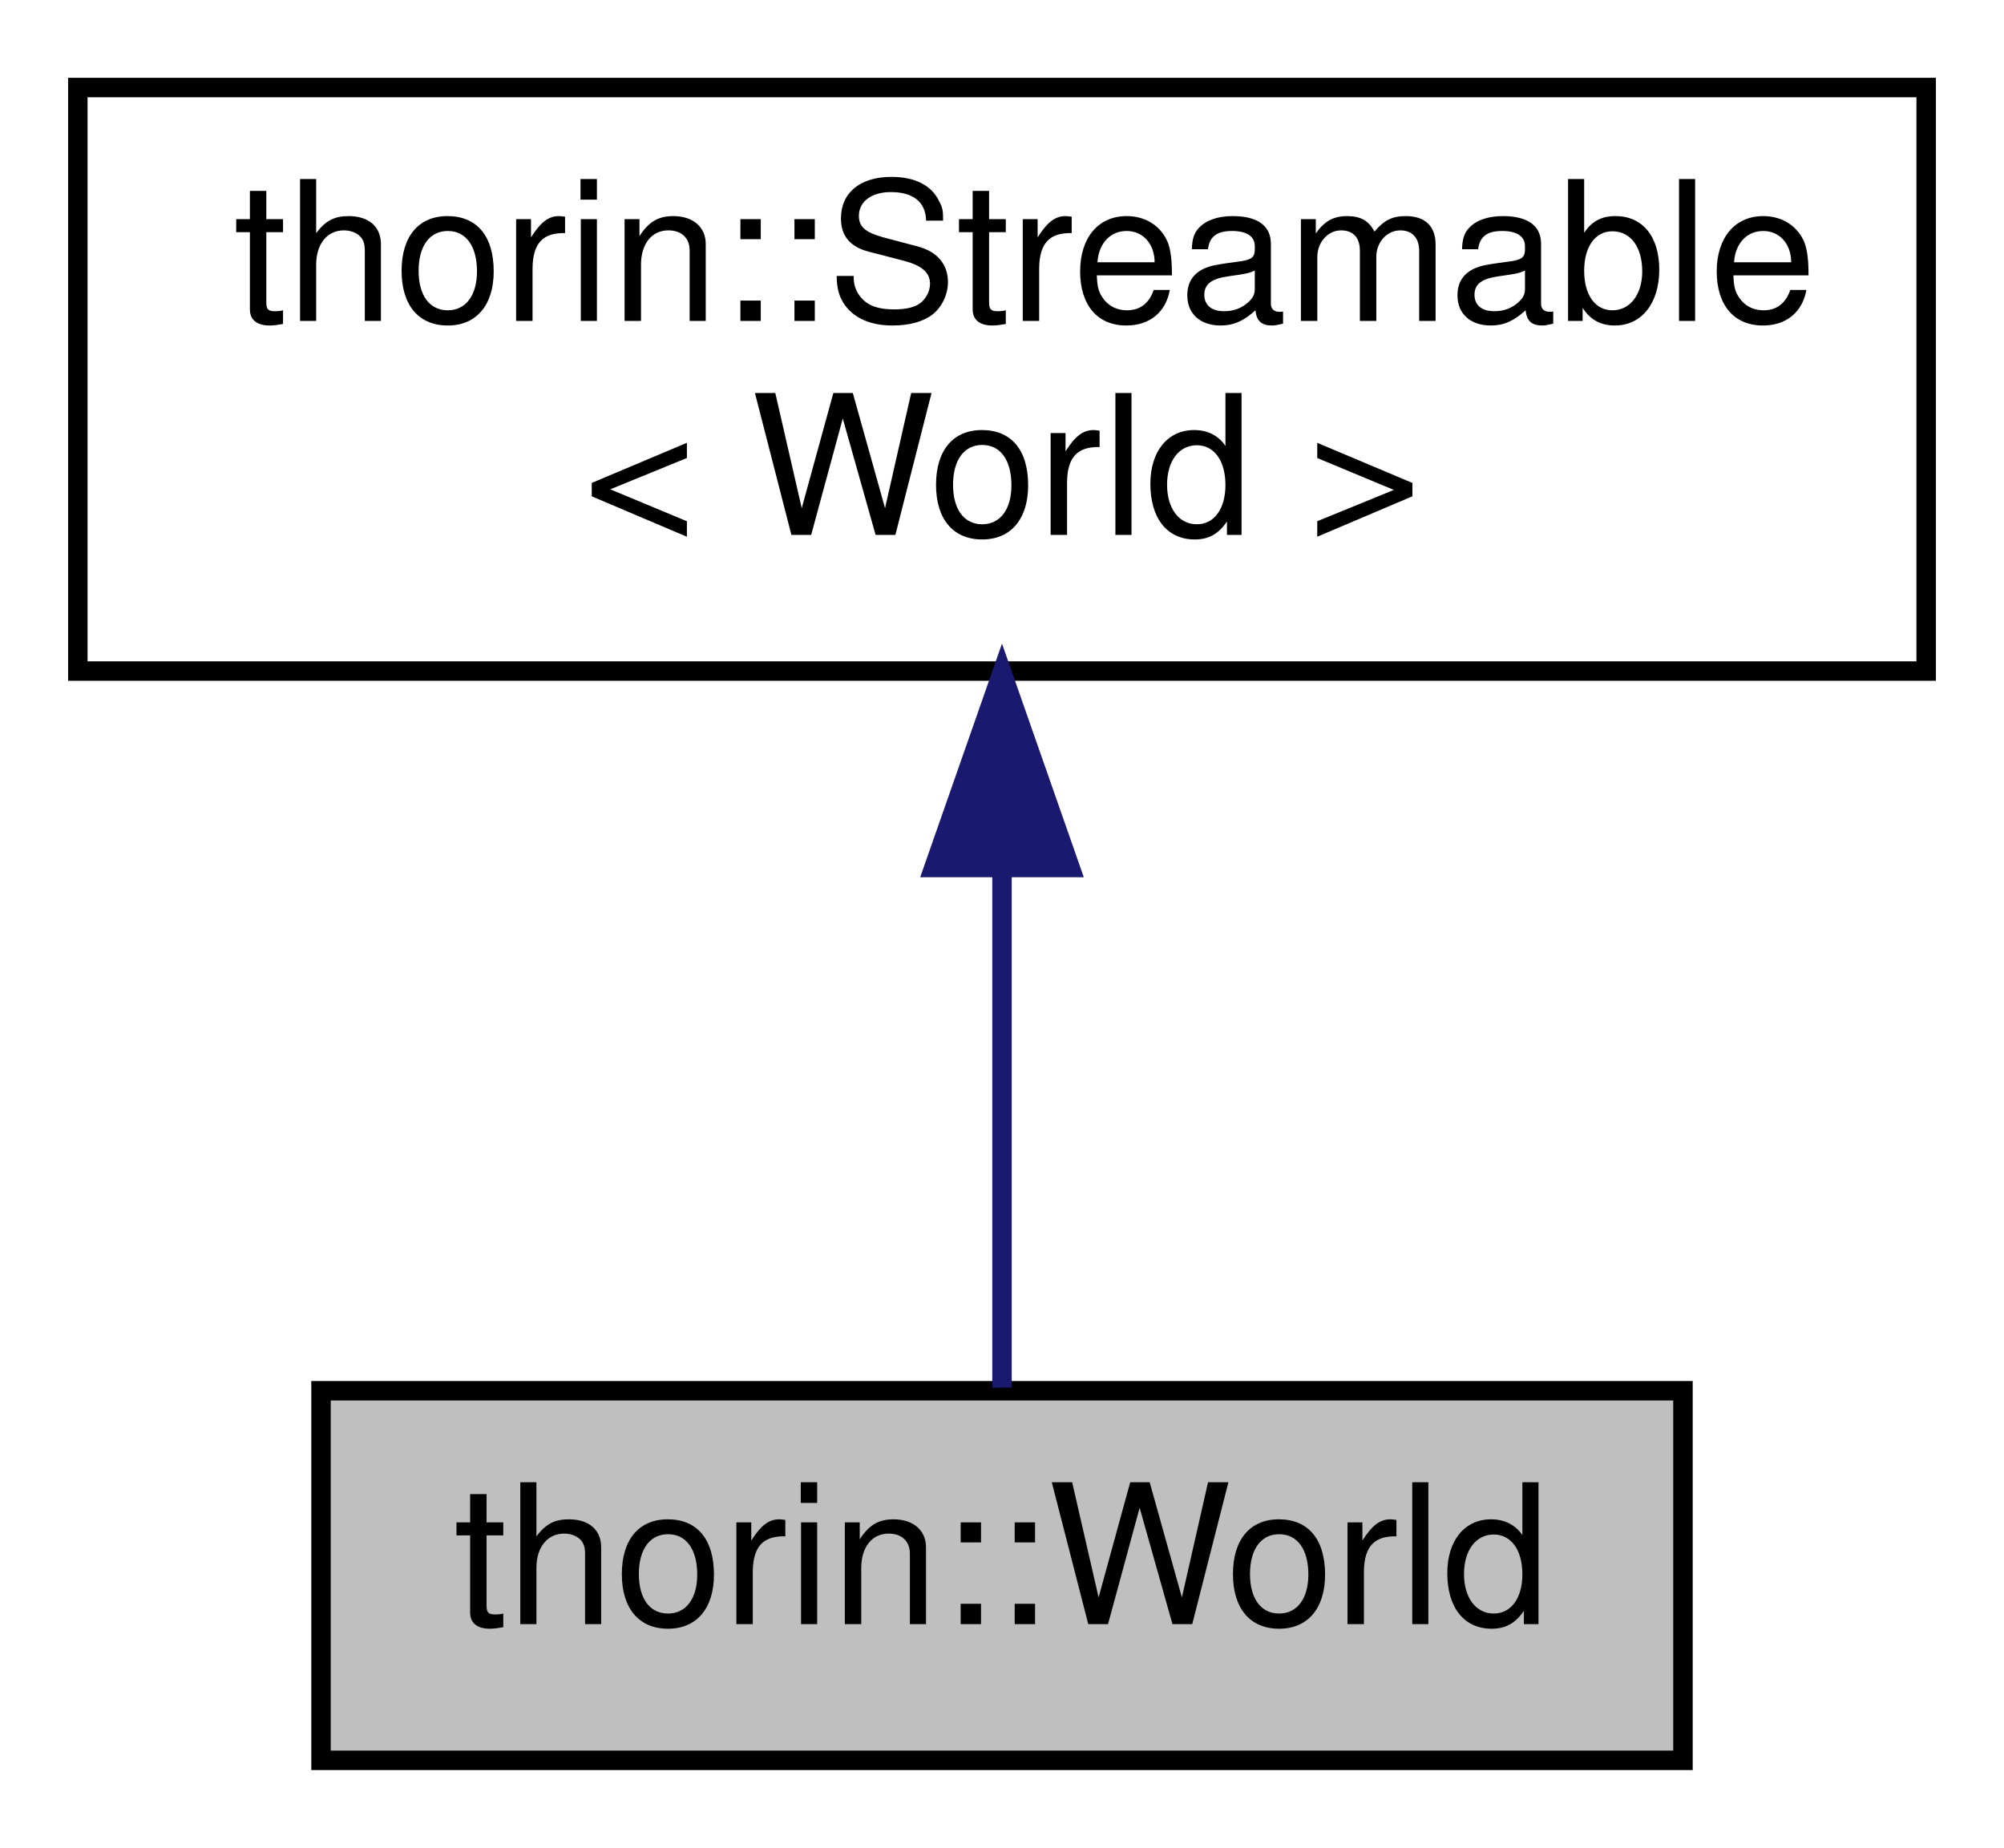
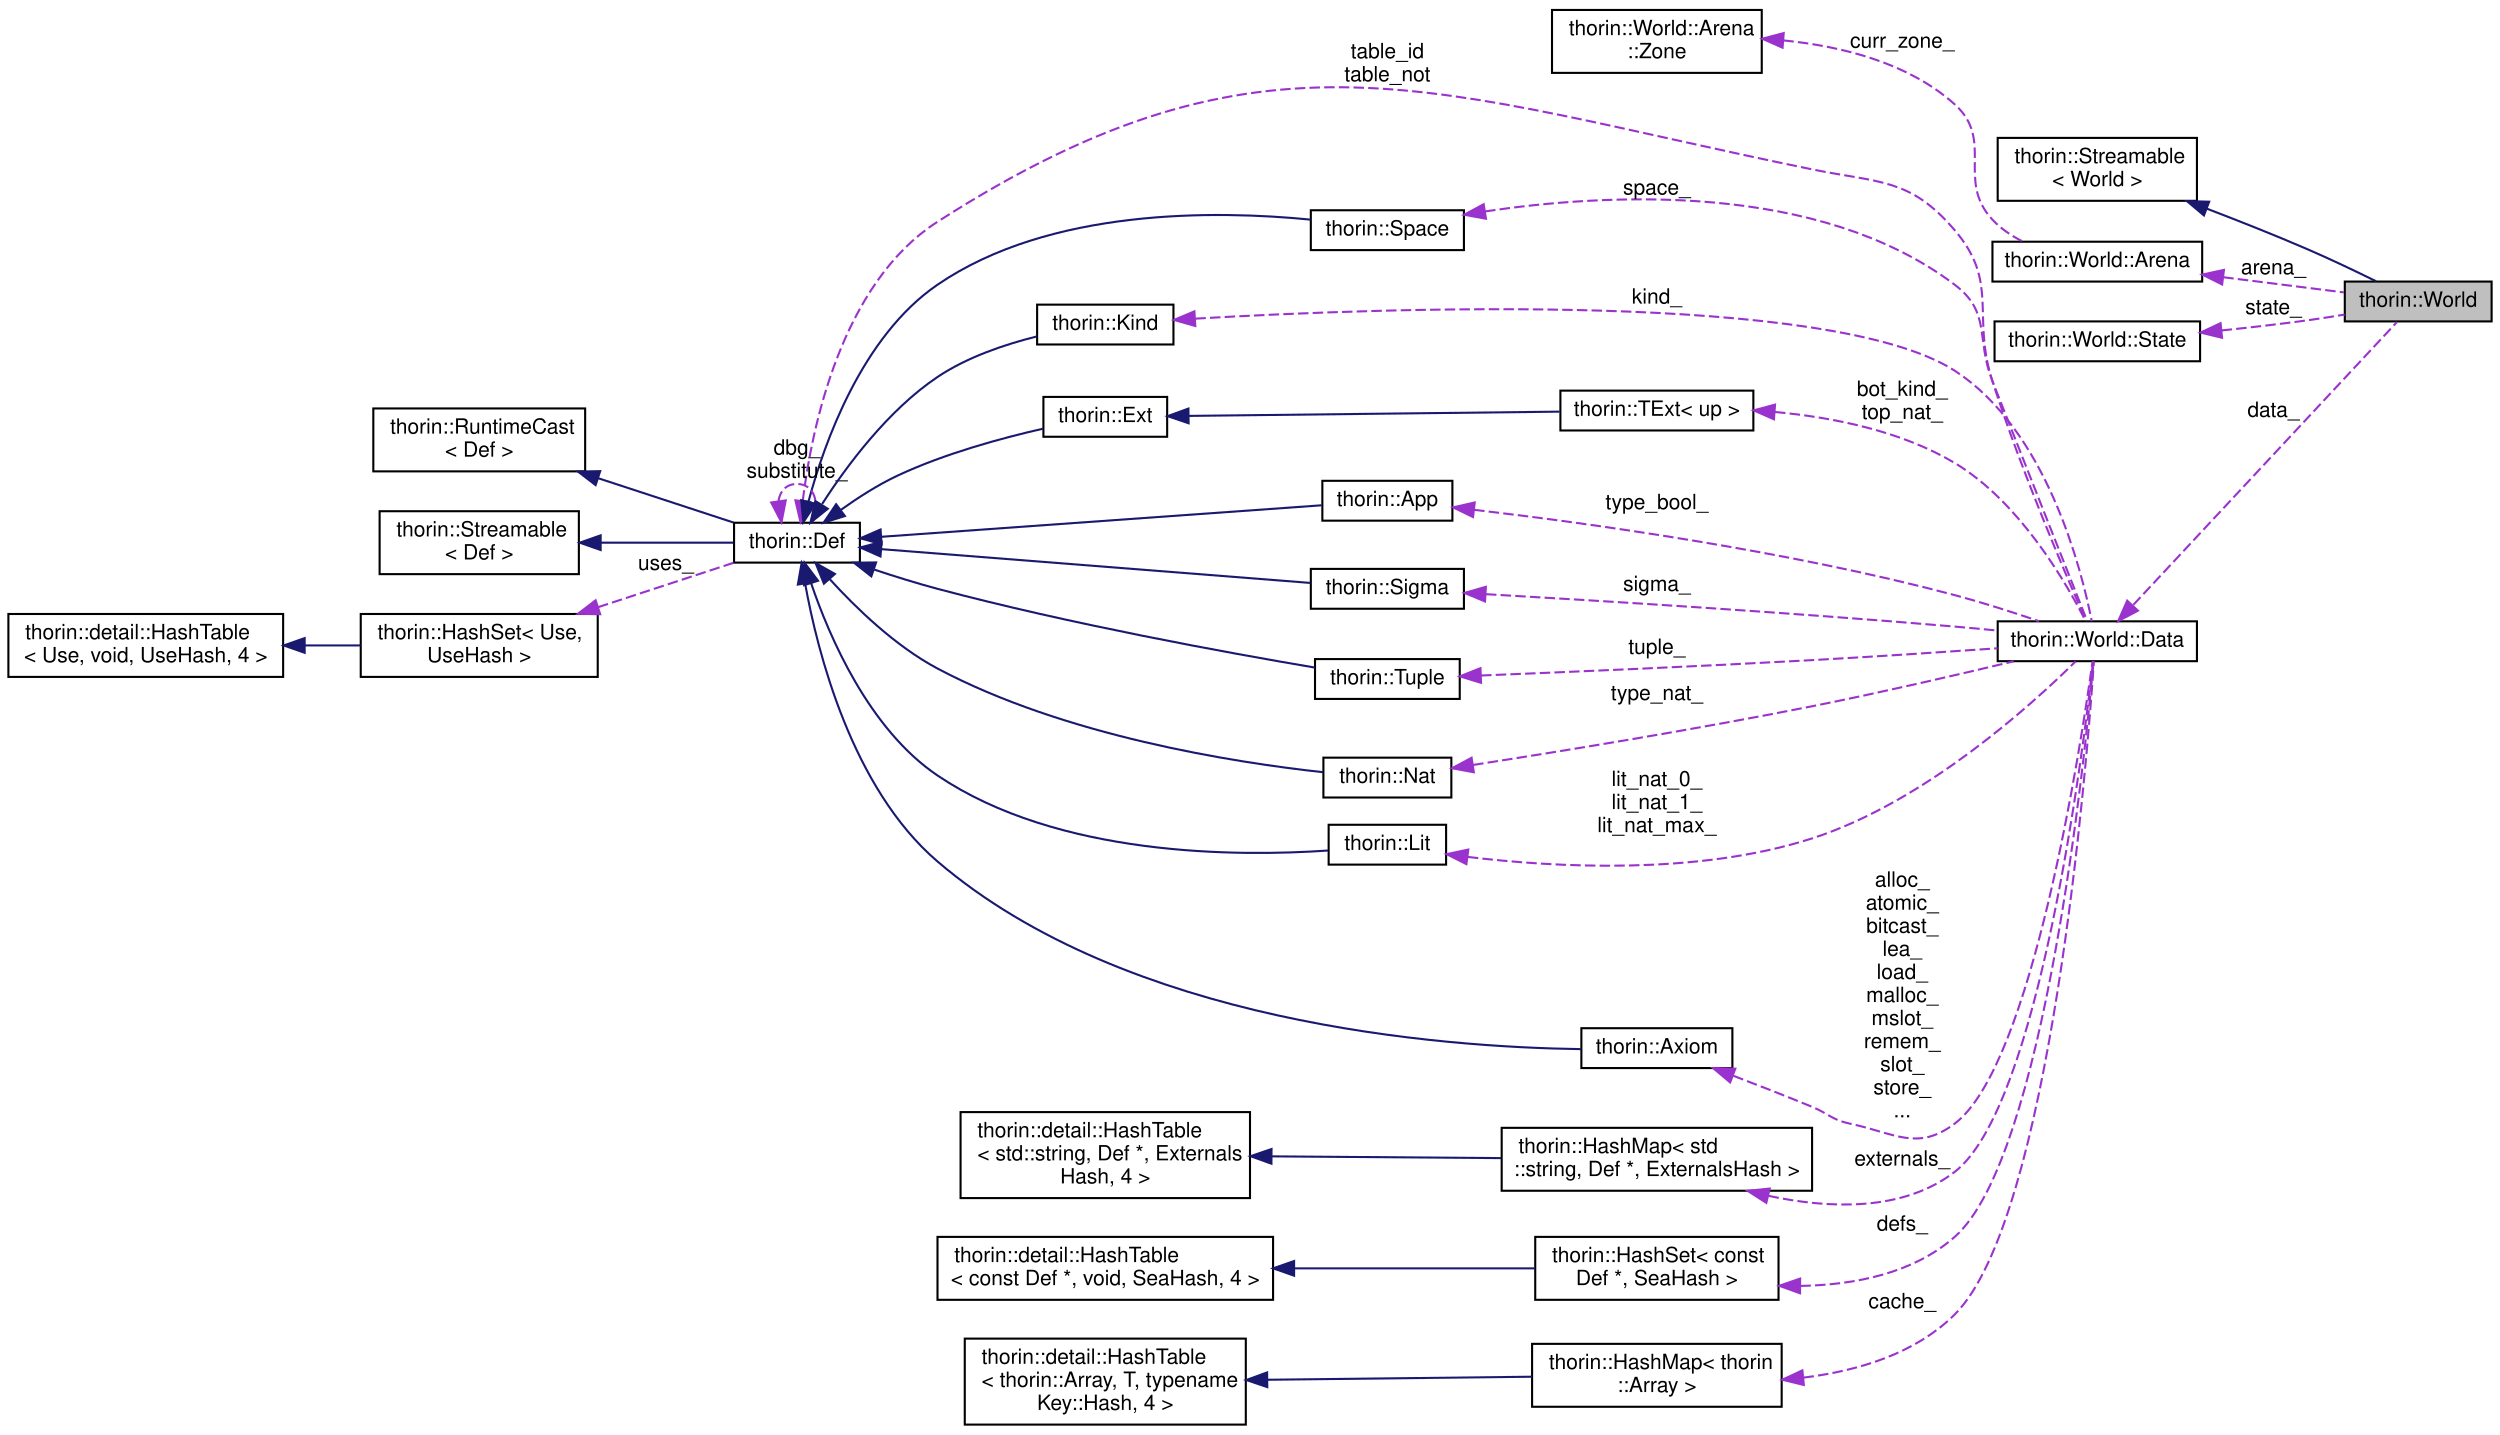
- <svg xmlns="http://www.w3.org/2000/svg" xmlns:xlink="http://www.w3.org/1999/xlink" width="103pt" height="95pt" viewBox="0.00 0.00 103.00 95.00">
-   <g id="graph0" class="graph" transform="scale(1 1) rotate(0) translate(4 91)">
+ <svg xmlns="http://www.w3.org/2000/svg" xmlns:xlink="http://www.w3.org/1999/xlink" width="1192pt" height="684pt" viewBox="0.00 0.00 1192.00 683.50">
+   <g id="graph0" class="graph" transform="scale(1 1) rotate(0) translate(4 679.5)">
    <g id="node1" class="node">
      <g id="a_node1">
        <a xlink:title="The World represents the whole program and manages creation of Thorin nodes (Defs).">
-           <polygon fill="#bfbfbf" stroke="black" points="12.5,-0.5 12.5,-19.5 82.5,-19.5 82.5,-0.5 12.5,-0.5" />
-           <text text-anchor="middle" x="47.5" y="-7.5" font-family="Helvetica,sans-Serif" font-size="10.00">thorin::World</text>
+           <polygon fill="#bfbfbf" stroke="black" points="1114,-526.5 1114,-545.5 1184,-545.5 1184,-526.5 1114,-526.5" />
+           <text text-anchor="middle" x="1149" y="-533.5" font-family="Helvetica,sans-Serif" font-size="10.00">thorin::World</text>
        </a>
      </g>
    </g>
    <g id="node2" class="node">
      <g id="a_node2">
        <a xlink:href="classthorin_1_1_streamable.html" target="_top" xlink:title=" ">
-           <polygon fill="none" stroke="black" points="0,-56.5 0,-86.5 95,-86.5 95,-56.5 0,-56.5" />
-           <text text-anchor="start" x="8" y="-74.5" font-family="Helvetica,sans-Serif" font-size="10.00">thorin::Streamable</text>
-           <text text-anchor="middle" x="47.5" y="-63.5" font-family="Helvetica,sans-Serif" font-size="10.00">&lt; World &gt;</text>
+           <polygon fill="none" stroke="black" points="948.5,-584 948.5,-614 1043.5,-614 1043.5,-584 948.5,-584" />
+           <text text-anchor="start" x="956.5" y="-602" font-family="Helvetica,sans-Serif" font-size="10.00">thorin::Streamable</text>
+           <text text-anchor="middle" x="996" y="-591" font-family="Helvetica,sans-Serif" font-size="10.00">&lt; World &gt;</text>
        </a>
      </g>
    </g>
    <g id="edge1" class="edge">
-       <path fill="none" stroke="midnightblue" d="M47.5,-46.29C47.5,-36.86 47.5,-26.65 47.5,-19.66" />
-       <polygon fill="midnightblue" stroke="midnightblue" points="44,-46.4 47.5,-56.4 51,-46.4 44,-46.4" />
+       <path fill="none" stroke="midnightblue" d="M1048.15,-580.28C1063.63,-574.37 1080.6,-567.64 1096,-561 1107.04,-556.24 1119.15,-550.45 1128.91,-545.64" />
+       <polygon fill="midnightblue" stroke="midnightblue" points="1046.84,-577.03 1038.73,-583.85 1049.32,-583.58 1046.84,-577.03" />
+     </g>
+     <g id="node3" class="node">
+       <g id="a_node3">
+         <a xlink:href="classthorin_1_1_world_1_1_arena.html" target="_top" xlink:title=" ">
+           <polygon fill="none" stroke="black" points="946,-545.5 946,-564.5 1046,-564.5 1046,-545.5 946,-545.5" />
+           <text text-anchor="middle" x="996" y="-552.5" font-family="Helvetica,sans-Serif" font-size="10.00">thorin::World::Arena</text>
+         </a>
+       </g>
+     </g>
+     <g id="edge2" class="edge">
+       <path fill="none" stroke="#9a32cd" stroke-dasharray="5,2" d="M1056.04,-547.57C1075.52,-545.12 1096.53,-542.48 1113.55,-540.34" />
+       <polygon fill="#9a32cd" stroke="#9a32cd" points="1055.51,-544.11 1046.03,-548.83 1056.38,-551.06 1055.51,-544.11" />
+       <text text-anchor="middle" x="1080" y="-549" font-family="Helvetica,sans-Serif" font-size="10.00"> arena_</text>
+     </g>
+     <g id="node4" class="node">
+       <g id="a_node4">
+         <a xlink:href="structthorin_1_1_world_1_1_arena_1_1_zone.html" target="_top" xlink:title=" ">
+           <polygon fill="none" stroke="black" points="736,-645 736,-675 836,-675 836,-645 736,-645" />
+           <text text-anchor="start" x="744" y="-663" font-family="Helvetica,sans-Serif" font-size="10.00">thorin::World::Arena</text>
+           <text text-anchor="middle" x="786" y="-652" font-family="Helvetica,sans-Serif" font-size="10.00">::Zone</text>
+         </a>
+       </g>
+     </g>
+     <g id="edge3" class="edge">
+       <path fill="none" stroke="#9a32cd" stroke-dasharray="5,2" d="M846.28,-660.49C874.12,-657.72 905.95,-649.82 928,-630 947.13,-612.81 928.47,-593.82 946,-575 950.01,-570.7 955.07,-567.29 960.42,-564.61" />
+       <polygon fill="#9a32cd" stroke="#9a32cd" points="845.92,-657 836.23,-661.29 846.47,-663.98 845.92,-657" />
+       <text text-anchor="middle" x="903" y="-657" font-family="Helvetica,sans-Serif" font-size="10.00"> curr_zone_</text>
+     </g>
+     <g id="node5" class="node">
+       <g id="a_node5">
+         <a xlink:href="classthorin_1_1_world.html#structthorin_1_1_world_1_1_state" target="_top" xlink:title=" ">
+           <polygon fill="none" stroke="black" points="947,-507.5 947,-526.5 1045,-526.5 1045,-507.5 947,-507.5" />
+           <text text-anchor="middle" x="996" y="-514.5" font-family="Helvetica,sans-Serif" font-size="10.00">thorin::World::State</text>
+         </a>
+       </g>
+     </g>
+     <g id="edge4" class="edge">
+       <path fill="none" stroke="#9a32cd" stroke-dasharray="5,2" d="M1055.24,-522.19C1068.65,-523.58 1082.84,-525.2 1096,-527 1101.81,-527.8 1107.96,-528.76 1113.93,-529.75" />
+       <polygon fill="#9a32cd" stroke="#9a32cd" points="1055.47,-518.7 1045.17,-521.18 1054.77,-525.66 1055.47,-518.7" />
+       <text text-anchor="middle" x="1080" y="-530" font-family="Helvetica,sans-Serif" font-size="10.00"> state_</text>
+     </g>
+     <g id="node6" class="node">
+       <g id="a_node6">
+         <a xlink:href="classthorin_1_1_world.html#structthorin_1_1_world_1_1_data" target="_top" xlink:title=" ">
+           <polygon fill="none" stroke="black" points="948.5,-364.5 948.5,-383.5 1043.5,-383.5 1043.5,-364.5 948.5,-364.5" />
+           <text text-anchor="middle" x="996" y="-371.5" font-family="Helvetica,sans-Serif" font-size="10.00">thorin::World::Data</text>
+         </a>
+       </g>
+     </g>
+     <g id="edge5" class="edge">
+       <path fill="none" stroke="#9a32cd" stroke-dasharray="5,2" d="M1013.18,-391.36C1044.83,-425.31 1113.99,-499.51 1138.86,-526.2" />
+       <polygon fill="#9a32cd" stroke="#9a32cd" points="1015.37,-388.58 1005.99,-383.65 1010.25,-393.35 1015.37,-388.58" />
+       <text text-anchor="middle" x="1080" y="-481" font-family="Helvetica,sans-Serif" font-size="10.00"> data_</text>
+     </g>
+     <g id="node7" class="node">
+       <g id="a_node7">
+         <a xlink:href="classthorin_1_1_space.html" target="_top" xlink:title=" ">
+           <polygon fill="none" stroke="black" points="621,-560.5 621,-579.5 694,-579.5 694,-560.5 621,-560.5" />
+           <text text-anchor="middle" x="657.5" y="-567.5" font-family="Helvetica,sans-Serif" font-size="10.00">thorin::Space</text>
+         </a>
+       </g>
+     </g>
+     <g id="edge6" class="edge">
+       <path fill="none" stroke="#9a32cd" stroke-dasharray="5,2" d="M704.07,-578.94C762.18,-587.62 862.9,-593.18 928,-544 945.52,-530.77 937.97,-518.43 946,-498 962.77,-455.35 982.91,-404.5 991.18,-383.64" />
+       <polygon fill="#9a32cd" stroke="#9a32cd" points="704.51,-575.47 694.09,-577.36 703.41,-582.38 704.51,-575.47" />
+       <text text-anchor="middle" x="786" y="-587" font-family="Helvetica,sans-Serif" font-size="10.00"> space_</text>
+     </g>
+     <g id="node8" class="node">
+       <g id="a_node8">
+         <a xlink:href="classthorin_1_1_def.html" target="_top" xlink:title="Base class for all Defs.">
+           <polygon fill="none" stroke="black" points="346,-411.5 346,-430.5 406,-430.5 406,-411.5 346,-411.5" />
+           <text text-anchor="middle" x="376" y="-418.5" font-family="Helvetica,sans-Serif" font-size="10.00">thorin::Def</text>
+         </a>
+       </g>
+     </g>
+     <g id="edge26" class="edge">
+       <path fill="none" stroke="#9a32cd" stroke-dasharray="5,2" d="M378.76,-441.07C382.99,-475.39 397.06,-544.52 443,-574 599.26,-674.27 678.09,-636.17 860,-599 892.19,-592.42 906.68,-595 928,-570 949.41,-544.91 935.92,-529.41 946,-498 959.94,-454.58 981.44,-404.56 990.61,-383.8" />
+       <polygon fill="#9a32cd" stroke="#9a32cd" points="382.22,-440.44 377.67,-430.87 375.25,-441.18 382.22,-440.44" />
+       <text text-anchor="middle" x="657.5" y="-652" font-family="Helvetica,sans-Serif" font-size="10.00"> table_id</text>
+       <text text-anchor="middle" x="657.5" y="-641" font-family="Helvetica,sans-Serif" font-size="10.00">table_not</text>
+     </g>
+     <g id="edge7" class="edge">
+       <path fill="none" stroke="midnightblue" d="M381.46,-440.53C388.97,-468.52 406.97,-519.37 443,-544 496.48,-580.57 575.53,-579.51 620.93,-575.03" />
+       <polygon fill="midnightblue" stroke="midnightblue" points="384.83,-439.56 379.01,-430.71 378.04,-441.26 384.83,-439.56" />
+     </g>
+     <g id="edge12" class="edge">
+       <path fill="none" stroke="#9a32cd" stroke-dasharray="5,2" d="M367.16,-440.77C367.85,-445.5 370.8,-449 376,-449 384.53,-449 387,-439.57 383.4,-430.76" />
+       <polygon fill="#9a32cd" stroke="#9a32cd" points="370.64,-441.15 368.6,-430.76 363.71,-440.16 370.64,-441.15" />
+       <text text-anchor="middle" x="376" y="-463" font-family="Helvetica,sans-Serif" font-size="10.00"> dbg_</text>
+       <text text-anchor="middle" x="376" y="-452" font-family="Helvetica,sans-Serif" font-size="10.00">substitute_</text>
+     </g>
+     <g id="node13" class="node">
+       <g id="a_node13">
+         <a xlink:href="classthorin_1_1_kind.html" target="_top" xlink:title=" ">
+           <polygon fill="none" stroke="black" points="490.5,-515.5 490.5,-534.5 555.5,-534.5 555.5,-515.5 490.5,-515.5" />
+           <text text-anchor="middle" x="523" y="-522.5" font-family="Helvetica,sans-Serif" font-size="10.00">thorin::Kind</text>
+         </a>
+       </g>
+     </g>
+     <g id="edge14" class="edge">
+       <path fill="none" stroke="midnightblue" d="M387.98,-439.46C399.54,-457.38 419.33,-484.13 443,-500 457.1,-509.45 474.99,-515.5 490.17,-519.28" />
+       <polygon fill="midnightblue" stroke="midnightblue" points="390.68,-437.18 382.43,-430.54 384.74,-440.88 390.68,-437.18" />
+     </g>
+     <g id="node15" class="node">
+       <g id="a_node15">
+         <a xlink:href="classthorin_1_1_ext.html" target="_top" xlink:title="Common base for TExtremum.">
+           <polygon fill="none" stroke="black" points="493.5,-471.5 493.5,-490.5 552.5,-490.5 552.5,-471.5 493.5,-471.5" />
+           <text text-anchor="middle" x="523" y="-478.5" font-family="Helvetica,sans-Serif" font-size="10.00">thorin::Ext</text>
+         </a>
+       </g>
+     </g>
+     <g id="edge17" class="edge">
+       <path fill="none" stroke="midnightblue" d="M396.8,-436.55C404.88,-442.34 414.55,-448.57 424,-453 446.27,-463.43 473.25,-470.79 493.26,-475.34" />
+       <polygon fill="midnightblue" stroke="midnightblue" points="398.84,-433.71 388.72,-430.55 394.66,-439.33 398.84,-433.71" />
+     </g>
+     <g id="node16" class="node">
+       <g id="a_node16">
+         <a xlink:href="classthorin_1_1_app.html" target="_top" xlink:title=" ">
+           <polygon fill="none" stroke="black" points="626.5,-431.5 626.5,-450.5 688.5,-450.5 688.5,-431.5 626.5,-431.5" />
+           <text text-anchor="middle" x="657.5" y="-438.5" font-family="Helvetica,sans-Serif" font-size="10.00">thorin::App</text>
+         </a>
+       </g>
+     </g>
+     <g id="edge19" class="edge">
+       <path fill="none" stroke="midnightblue" d="M416.42,-423.82C472.82,-427.86 575.31,-435.19 626.18,-438.83" />
+       <polygon fill="midnightblue" stroke="midnightblue" points="416.34,-420.31 406.12,-423.08 415.85,-427.29 416.34,-420.31" />
+     </g>
+     <g id="node17" class="node">
+       <g id="a_node17">
+         <a xlink:href="classthorin_1_1_sigma.html" target="_top" xlink:title=" ">
+           <polygon fill="none" stroke="black" points="621,-389.5 621,-408.5 694,-408.5 694,-389.5 621,-389.5" />
+           <text text-anchor="middle" x="657.5" y="-396.5" font-family="Helvetica,sans-Serif" font-size="10.00">thorin::Sigma</text>
+         </a>
+       </g>
+     </g>
+     <g id="edge21" class="edge">
+       <path fill="none" stroke="midnightblue" d="M416.42,-417.9C470.92,-413.61 568.48,-405.93 620.89,-401.8" />
+       <polygon fill="midnightblue" stroke="midnightblue" points="415.81,-414.43 406.12,-418.71 416.36,-421.41 415.81,-414.43" />
+     </g>
+     <g id="node18" class="node">
+       <g id="a_node18">
+         <a xlink:href="classthorin_1_1_tuple.html" target="_top" xlink:title="Data constructor for a Sigma.">
+           <polygon fill="none" stroke="black" points="623,-346.5 623,-365.5 692,-365.5 692,-346.5 623,-346.5" />
+           <text text-anchor="middle" x="657.5" y="-353.5" font-family="Helvetica,sans-Serif" font-size="10.00">thorin::Tuple</text>
+         </a>
+       </g>
+     </g>
+     <g id="edge23" class="edge">
+       <path fill="none" stroke="midnightblue" d="M412.86,-408.16C422.57,-404.92 433.12,-401.63 443,-399 505.84,-382.27 580.62,-368.61 622.92,-361.45" />
+       <polygon fill="midnightblue" stroke="midnightblue" points="411.45,-404.94 403.11,-411.47 413.71,-411.57 411.45,-404.94" />
+     </g>
+     <g id="node19" class="node">
+       <g id="a_node19">
+         <a xlink:href="classthorin_1_1_nat.html" target="_top" xlink:title=" ">
+           <polygon fill="none" stroke="black" points="627,-299.5 627,-318.5 688,-318.5 688,-299.5 627,-299.5" />
+           <text text-anchor="middle" x="657.5" y="-306.5" font-family="Helvetica,sans-Serif" font-size="10.00">thorin::Nat</text>
+         </a>
+       </g>
+     </g>
+     <g id="edge25" class="edge">
+       <path fill="none" stroke="midnightblue" d="M391.67,-403.55C404.02,-389.98 422.84,-371.71 443,-361 503.47,-328.87 584.11,-316.23 626.9,-311.55" />
+       <polygon fill="midnightblue" stroke="midnightblue" points="388.84,-401.47 384.87,-411.29 394.1,-406.09 388.84,-401.47" />
+     </g>
+     <g id="node20" class="node">
+       <g id="a_node20">
+         <a xlink:href="classthorin_1_1_lit.html" target="_top" xlink:title=" ">
+           <polygon fill="none" stroke="black" points="629.5,-267.5 629.5,-286.5 685.5,-286.5 685.5,-267.5 629.5,-267.5" />
+           <text text-anchor="middle" x="657.5" y="-274.5" font-family="Helvetica,sans-Serif" font-size="10.00">thorin::Lit</text>
+         </a>
+       </g>
+     </g>
+     <g id="edge28" class="edge">
+       <path fill="none" stroke="midnightblue" d="M382.74,-401.67C391.39,-376.2 410.32,-332.06 443,-310 500.35,-271.28 585.93,-271.23 629.26,-274.22" />
+       <polygon fill="midnightblue" stroke="midnightblue" points="379.37,-400.73 379.66,-411.32 386.04,-402.86 379.37,-400.73" />
+     </g>
+     <g id="node21" class="node">
+       <g id="a_node21">
+         <a xlink:href="classthorin_1_1_axiom.html" target="_top" xlink:title=" ">
+           <polygon fill="none" stroke="black" points="750,-170.5 750,-189.5 822,-189.5 822,-170.5 750,-170.5" />
+           <text text-anchor="middle" x="786" y="-177.5" font-family="Helvetica,sans-Serif" font-size="10.00">thorin::Axiom</text>
+         </a>
+       </g>
+     </g>
+     <g id="edge30" class="edge">
+       <path fill="none" stroke="midnightblue" d="M379.9,-401.43C385.76,-368.93 402.14,-303.97 443,-269 533.2,-191.81 682.43,-180.46 749.93,-179.52" />
+       <polygon fill="midnightblue" stroke="midnightblue" points="376.41,-401.03 378.24,-411.46 383.32,-402.17 376.41,-401.03" />
+     </g>
+     <g id="node9" class="node">
+       <g id="a_node9">
+         <a xlink:href="classthorin_1_1_runtime_cast.html" target="_top" xlink:title=" ">
+           <polygon fill="none" stroke="black" points="174,-455 174,-485 275,-485 275,-455 174,-455" />
+           <text text-anchor="start" x="182" y="-473" font-family="Helvetica,sans-Serif" font-size="10.00">thorin::RuntimeCast</text>
+           <text text-anchor="middle" x="224.5" y="-462" font-family="Helvetica,sans-Serif" font-size="10.00">&lt; Def &gt;</text>
+         </a>
+       </g>
+     </g>
+     <g id="edge8" class="edge">
+       <path fill="none" stroke="midnightblue" d="M281.14,-451.76C303.09,-444.57 327.41,-436.6 345.79,-430.58" />
+       <polygon fill="midnightblue" stroke="midnightblue" points="279.99,-448.46 271.57,-454.9 282.17,-455.11 279.99,-448.46" />
+     </g>
+     <g id="node10" class="node">
+       <g id="a_node10">
+         <a xlink:href="classthorin_1_1_streamable.html" target="_top" xlink:title=" ">
+           <polygon fill="none" stroke="black" points="177,-406 177,-436 272,-436 272,-406 177,-406" />
+           <text text-anchor="start" x="185" y="-424" font-family="Helvetica,sans-Serif" font-size="10.00">thorin::Streamable</text>
+           <text text-anchor="middle" x="224.5" y="-413" font-family="Helvetica,sans-Serif" font-size="10.00">&lt; Def &gt;</text>
+         </a>
+       </g>
+     </g>
+     <g id="edge9" class="edge">
+       <path fill="none" stroke="midnightblue" d="M282.45,-421C304,-421 327.66,-421 345.66,-421" />
+       <polygon fill="midnightblue" stroke="midnightblue" points="282.39,-417.5 272.39,-421 282.39,-424.5 282.39,-417.5" />
+     </g>
+     <g id="node11" class="node">
+       <g id="a_node11">
+         <a xlink:href="classthorin_1_1_hash_set.html" target="_top" xlink:title=" ">
+           <polygon fill="none" stroke="black" points="168,-357 168,-387 281,-387 281,-357 168,-357" />
+           <text text-anchor="start" x="176" y="-375" font-family="Helvetica,sans-Serif" font-size="10.00">thorin::HashSet&lt; Use,</text>
+           <text text-anchor="middle" x="224.5" y="-364" font-family="Helvetica,sans-Serif" font-size="10.00"> UseHash &gt;</text>
+         </a>
+       </g>
+     </g>
+     <g id="edge10" class="edge">
+       <path fill="none" stroke="#9a32cd" stroke-dasharray="5,2" d="M281.14,-390.24C303.09,-397.43 327.41,-405.4 345.79,-411.42" />
+       <polygon fill="#9a32cd" stroke="#9a32cd" points="282.17,-386.89 271.57,-387.1 279.99,-393.54 282.17,-386.89" />
+       <text text-anchor="middle" x="313.5" y="-408" font-family="Helvetica,sans-Serif" font-size="10.00"> uses_</text>
+     </g>
+     <g id="node12" class="node">
+       <g id="a_node12">
+         <a xlink:href="classthorin_1_1detail_1_1_hash_table.html" target="_top" xlink:title=" ">
+           <polygon fill="none" stroke="black" points="0,-357 0,-387 131,-387 131,-357 0,-357" />
+           <text text-anchor="start" x="8" y="-375" font-family="Helvetica,sans-Serif" font-size="10.00">thorin::detail::HashTable</text>
+           <text text-anchor="middle" x="65.5" y="-364" font-family="Helvetica,sans-Serif" font-size="10.00">&lt; Use, void, UseHash, 4 &gt;</text>
+         </a>
+       </g>
+     </g>
+     <g id="edge11" class="edge">
+       <path fill="none" stroke="midnightblue" d="M141.32,-372C150.27,-372 159.29,-372 167.9,-372" />
+       <polygon fill="midnightblue" stroke="midnightblue" points="141.26,-368.5 131.26,-372 141.26,-375.5 141.26,-368.5" />
+     </g>
+     <g id="edge13" class="edge">
+       <path fill="none" stroke="#9a32cd" stroke-dasharray="5,2" d="M565.94,-527.82C656.97,-533.14 869.17,-540.96 928,-503 971.68,-474.81 988.45,-408.46 993.33,-383.61" />
+       <polygon fill="#9a32cd" stroke="#9a32cd" points="565.91,-524.31 555.72,-527.2 565.49,-531.3 565.91,-524.31" />
+       <text text-anchor="middle" x="786" y="-535" font-family="Helvetica,sans-Serif" font-size="10.00"> kind_</text>
+     </g>
+     <g id="node14" class="node">
+       <g id="a_node14">
+         <a xlink:href="classthorin_1_1_t_ext.html" target="_top" xlink:title="Extremum. Either Top (up) or Bottom.">
+           <polygon fill="none" stroke="black" points="740,-474.5 740,-493.5 832,-493.5 832,-474.5 740,-474.5" />
+           <text text-anchor="middle" x="786" y="-481.5" font-family="Helvetica,sans-Serif" font-size="10.00">thorin::TExt&lt; up &gt;</text>
+         </a>
+       </g>
+     </g>
+     <g id="edge15" class="edge">
+       <path fill="none" stroke="#9a32cd" stroke-dasharray="5,2" d="M842.32,-483.31C869.74,-480.79 902.37,-474.34 928,-459 959.12,-440.37 981.4,-401.52 990.48,-383.53" />
+       <polygon fill="#9a32cd" stroke="#9a32cd" points="841.8,-479.84 832.1,-484.1 842.34,-486.82 841.8,-479.84" />
+       <text text-anchor="middle" x="903" y="-491" font-family="Helvetica,sans-Serif" font-size="10.00"> bot_kind_</text>
+       <text text-anchor="middle" x="903" y="-480" font-family="Helvetica,sans-Serif" font-size="10.00">top_nat_</text>
+     </g>
+     <g id="edge16" class="edge">
+       <path fill="none" stroke="midnightblue" d="M562.81,-481.45C610.05,-481.99 689.68,-482.9 739.68,-483.48" />
+       <polygon fill="midnightblue" stroke="midnightblue" points="562.72,-477.94 552.68,-481.33 562.64,-484.94 562.72,-477.94" />
+     </g>
+     <g id="edge18" class="edge">
+       <path fill="none" stroke="#9a32cd" stroke-dasharray="5,2" d="M698.84,-436.68C751.99,-430.45 848.07,-417.28 928,-396 941.37,-392.44 955.99,-387.74 968.15,-383.59" />
+       <polygon fill="#9a32cd" stroke="#9a32cd" points="698.34,-433.22 688.81,-437.84 699.14,-440.17 698.34,-433.22" />
+       <text text-anchor="middle" x="786" y="-437" font-family="Helvetica,sans-Serif" font-size="10.00"> type_bool_</text>
+     </g>
+     <g id="edge20" class="edge">
+       <path fill="none" stroke="#9a32cd" stroke-dasharray="5,2" d="M704.5,-396.45C758.18,-393.36 849.6,-387.71 928,-381 934.53,-380.44 941.4,-379.79 948.16,-379.12" />
+       <polygon fill="#9a32cd" stroke="#9a32cd" points="704.06,-392.97 694.28,-397.04 704.46,-399.96 704.06,-392.97" />
+       <text text-anchor="middle" x="786" y="-398" font-family="Helvetica,sans-Serif" font-size="10.00"> sigma_</text>
+     </g>
+     <g id="edge22" class="edge">
+       <path fill="none" stroke="#9a32cd" stroke-dasharray="5,2" d="M702.17,-357.67C742.99,-359.3 805.64,-361.97 860,-365 889.43,-366.64 922.45,-368.83 948.47,-370.65" />
+       <polygon fill="#9a32cd" stroke="#9a32cd" points="702.16,-354.17 692.03,-357.27 701.88,-361.17 702.16,-354.17" />
+       <text text-anchor="middle" x="786" y="-368" font-family="Helvetica,sans-Serif" font-size="10.00"> tuple_</text>
+     </g>
+     <g id="edge24" class="edge">
+       <path fill="none" stroke="#9a32cd" stroke-dasharray="5,2" d="M698.37,-315.02C739.11,-321.34 804.15,-331.88 860,-343 892.55,-349.48 929.23,-357.98 956.14,-364.44" />
+       <polygon fill="#9a32cd" stroke="#9a32cd" points="698.72,-311.53 688.3,-313.47 697.65,-318.45 698.72,-311.53" />
+       <text text-anchor="middle" x="786" y="-346" font-family="Helvetica,sans-Serif" font-size="10.00"> type_nat_</text>
+     </g>
+     <g id="edge27" class="edge">
+       <path fill="none" stroke="#9a32cd" stroke-dasharray="5,2" d="M695.86,-271.17C737.12,-266.18 805.01,-262.29 860,-280 913.83,-297.33 965.15,-344.09 985.64,-364.38" />
+       <polygon fill="#9a32cd" stroke="#9a32cd" points="695.18,-267.73 685.71,-272.49 696.08,-274.67 695.18,-267.73" />
+       <text text-anchor="middle" x="786" y="-305" font-family="Helvetica,sans-Serif" font-size="10.00"> lit_nat_0_</text>
+       <text text-anchor="middle" x="786" y="-294" font-family="Helvetica,sans-Serif" font-size="10.00">lit_nat_1_</text>
+       <text text-anchor="middle" x="786" y="-283" font-family="Helvetica,sans-Serif" font-size="10.00">lit_nat_max_</text>
+     </g>
+     <g id="edge29" class="edge">
+       <path fill="none" stroke="#9a32cd" stroke-dasharray="5,2" d="M822.47,-166.82C834.44,-162.26 847.85,-157.03 860,-152 868.09,-148.65 869.44,-145.82 878,-144 899.74,-139.39 910.22,-130.66 928,-144 964.93,-171.71 988.19,-324.32 993.72,-364.37" />
+       <polygon fill="#9a32cd" stroke="#9a32cd" points="820.92,-163.66 812.8,-170.48 823.4,-170.21 820.92,-163.66" />
+       <text text-anchor="middle" x="903" y="-257" font-family="Helvetica,sans-Serif" font-size="10.00"> alloc_</text>
+       <text text-anchor="middle" x="903" y="-246" font-family="Helvetica,sans-Serif" font-size="10.00">atomic_</text>
+       <text text-anchor="middle" x="903" y="-235" font-family="Helvetica,sans-Serif" font-size="10.00">bitcast_</text>
+       <text text-anchor="middle" x="903" y="-224" font-family="Helvetica,sans-Serif" font-size="10.00">lea_</text>
+       <text text-anchor="middle" x="903" y="-213" font-family="Helvetica,sans-Serif" font-size="10.00">load_</text>
+       <text text-anchor="middle" x="903" y="-202" font-family="Helvetica,sans-Serif" font-size="10.00">malloc_</text>
+       <text text-anchor="middle" x="903" y="-191" font-family="Helvetica,sans-Serif" font-size="10.00">mslot_</text>
+       <text text-anchor="middle" x="903" y="-180" font-family="Helvetica,sans-Serif" font-size="10.00">remem_</text>
+       <text text-anchor="middle" x="903" y="-169" font-family="Helvetica,sans-Serif" font-size="10.00">slot_</text>
+       <text text-anchor="middle" x="903" y="-158" font-family="Helvetica,sans-Serif" font-size="10.00">store_</text>
+       <text text-anchor="middle" x="903" y="-147" font-family="Helvetica,sans-Serif" font-size="10.00">...</text>
+     </g>
+     <g id="node22" class="node">
+       <g id="a_node22">
+         <a xlink:href="classthorin_1_1_hash_map.html" target="_top" xlink:title=" ">
+           <polygon fill="none" stroke="black" points="712,-112 712,-142 860,-142 860,-112 712,-112" />
+           <text text-anchor="start" x="720" y="-130" font-family="Helvetica,sans-Serif" font-size="10.00">thorin::HashMap&lt; std</text>
+           <text text-anchor="middle" x="786" y="-119" font-family="Helvetica,sans-Serif" font-size="10.00">::string, Def *, ExternalsHash &gt;</text>
+         </a>
+       </g>
+     </g>
+     <g id="edge31" class="edge">
+       <path fill="none" stroke="#9a32cd" stroke-dasharray="5,2" d="M839.22,-109.58C868.19,-103.36 903.25,-101.95 928,-121 968.24,-151.97 989.28,-321.7 993.98,-364.3" />
+       <polygon fill="#9a32cd" stroke="#9a32cd" points="838.17,-106.23 829.26,-111.95 839.79,-113.04 838.17,-106.23" />
+       <text text-anchor="middle" x="903" y="-124" font-family="Helvetica,sans-Serif" font-size="10.00"> externals_</text>
+     </g>
+     <g id="node23" class="node">
+       <g id="a_node23">
+         <a xlink:href="classthorin_1_1detail_1_1_hash_table.html" target="_top" xlink:title=" ">
+           <polygon fill="none" stroke="black" points="454,-108.5 454,-149.5 592,-149.5 592,-108.5 454,-108.5" />
+           <text text-anchor="start" x="462" y="-137.5" font-family="Helvetica,sans-Serif" font-size="10.00">thorin::detail::HashTable</text>
+           <text text-anchor="start" x="462" y="-126.5" font-family="Helvetica,sans-Serif" font-size="10.00">&lt; std::string, Def *, Externals</text>
+           <text text-anchor="middle" x="523" y="-115.5" font-family="Helvetica,sans-Serif" font-size="10.00">Hash, 4 &gt;</text>
+         </a>
+       </g>
+     </g>
+     <g id="edge32" class="edge">
+       <path fill="none" stroke="midnightblue" d="M602.32,-128.4C637.01,-128.13 677.59,-127.82 711.68,-127.56" />
+       <polygon fill="midnightblue" stroke="midnightblue" points="602.21,-124.9 592.23,-128.48 602.26,-131.9 602.21,-124.9" />
+     </g>
+     <g id="node24" class="node">
+       <g id="a_node24">
+         <a xlink:href="classthorin_1_1_hash_set.html" target="_top" xlink:title=" ">
+           <polygon fill="none" stroke="black" points="728,-60 728,-90 844,-90 844,-60 728,-60" />
+           <text text-anchor="start" x="736" y="-78" font-family="Helvetica,sans-Serif" font-size="10.00">thorin::HashSet&lt; const</text>
+           <text text-anchor="middle" x="786" y="-67" font-family="Helvetica,sans-Serif" font-size="10.00"> Def *, SeaHash &gt;</text>
+         </a>
+       </g>
+     </g>
+     <g id="edge33" class="edge">
+       <path fill="none" stroke="#9a32cd" stroke-dasharray="5,2" d="M854.42,-66.62C880.23,-67.08 908.19,-72.54 928,-90 970.85,-127.77 990.2,-319.36 994.2,-364.48" />
+       <polygon fill="#9a32cd" stroke="#9a32cd" points="854.26,-63.12 844.29,-66.69 854.31,-70.12 854.26,-63.12" />
+       <text text-anchor="middle" x="903" y="-93" font-family="Helvetica,sans-Serif" font-size="10.00"> defs_</text>
+     </g>
+     <g id="node25" class="node">
+       <g id="a_node25">
+         <a xlink:href="classthorin_1_1detail_1_1_hash_table.html" target="_top" xlink:title=" ">
+           <polygon fill="none" stroke="black" points="443,-60 443,-90 603,-90 603,-60 443,-60" />
+           <text text-anchor="start" x="451" y="-78" font-family="Helvetica,sans-Serif" font-size="10.00">thorin::detail::HashTable</text>
+           <text text-anchor="middle" x="523" y="-67" font-family="Helvetica,sans-Serif" font-size="10.00">&lt; const Def *, void, SeaHash, 4 &gt;</text>
+         </a>
+       </g>
+     </g>
+     <g id="edge34" class="edge">
+       <path fill="none" stroke="midnightblue" d="M613.06,-75C651.02,-75 694.2,-75 727.8,-75" />
+       <polygon fill="midnightblue" stroke="midnightblue" points="613.02,-71.5 603.02,-75 613.02,-78.5 613.02,-71.5" />
+     </g>
+     <g id="node26" class="node">
+       <g id="a_node26">
+         <a xlink:href="classthorin_1_1_hash_map.html" target="_top" xlink:title=" ">
+           <polygon fill="none" stroke="black" points="726.5,-9 726.5,-39 845.5,-39 845.5,-9 726.5,-9" />
+           <text text-anchor="start" x="734.5" y="-27" font-family="Helvetica,sans-Serif" font-size="10.00">thorin::HashMap&lt; thorin</text>
+           <text text-anchor="middle" x="786" y="-16" font-family="Helvetica,sans-Serif" font-size="10.00">::Array &gt;</text>
+         </a>
+       </g>
+     </g>
+     <g id="edge35" class="edge">
+       <path fill="none" stroke="#9a32cd" stroke-dasharray="5,2" d="M855.9,-22.9C881.65,-26.05 909.17,-34.23 928,-53 973.76,-98.62 991.05,-315.73 994.38,-364.33" />
+       <polygon fill="#9a32cd" stroke="#9a32cd" points="856.06,-19.4 845.77,-21.9 855.37,-26.37 856.06,-19.4" />
+       <text text-anchor="middle" x="903" y="-56" font-family="Helvetica,sans-Serif" font-size="10.00"> cache_</text>
+     </g>
+     <g id="node27" class="node">
+       <g id="a_node27">
+         <a xlink:href="classthorin_1_1detail_1_1_hash_table.html" target="_top" xlink:title=" ">
+           <polygon fill="none" stroke="black" points="456,-0.5 456,-41.5 590,-41.5 590,-0.5 456,-0.5" />
+           <text text-anchor="start" x="464" y="-29.5" font-family="Helvetica,sans-Serif" font-size="10.00">thorin::detail::HashTable</text>
+           <text text-anchor="start" x="464" y="-18.5" font-family="Helvetica,sans-Serif" font-size="10.00">&lt; thorin::Array, T, typename</text>
+           <text text-anchor="middle" x="523" y="-7.5" font-family="Helvetica,sans-Serif" font-size="10.00"> Key::Hash, 4 &gt;</text>
+         </a>
+       </g>
+     </g>
+     <g id="edge36" class="edge">
+       <path fill="none" stroke="midnightblue" d="M600.24,-21.88C640.51,-22.34 689.16,-22.9 726.43,-23.33" />
+       <polygon fill="midnightblue" stroke="midnightblue" points="600.24,-18.38 590.2,-21.76 600.16,-25.38 600.24,-18.38" />
    </g>
  </g>
</svg>
